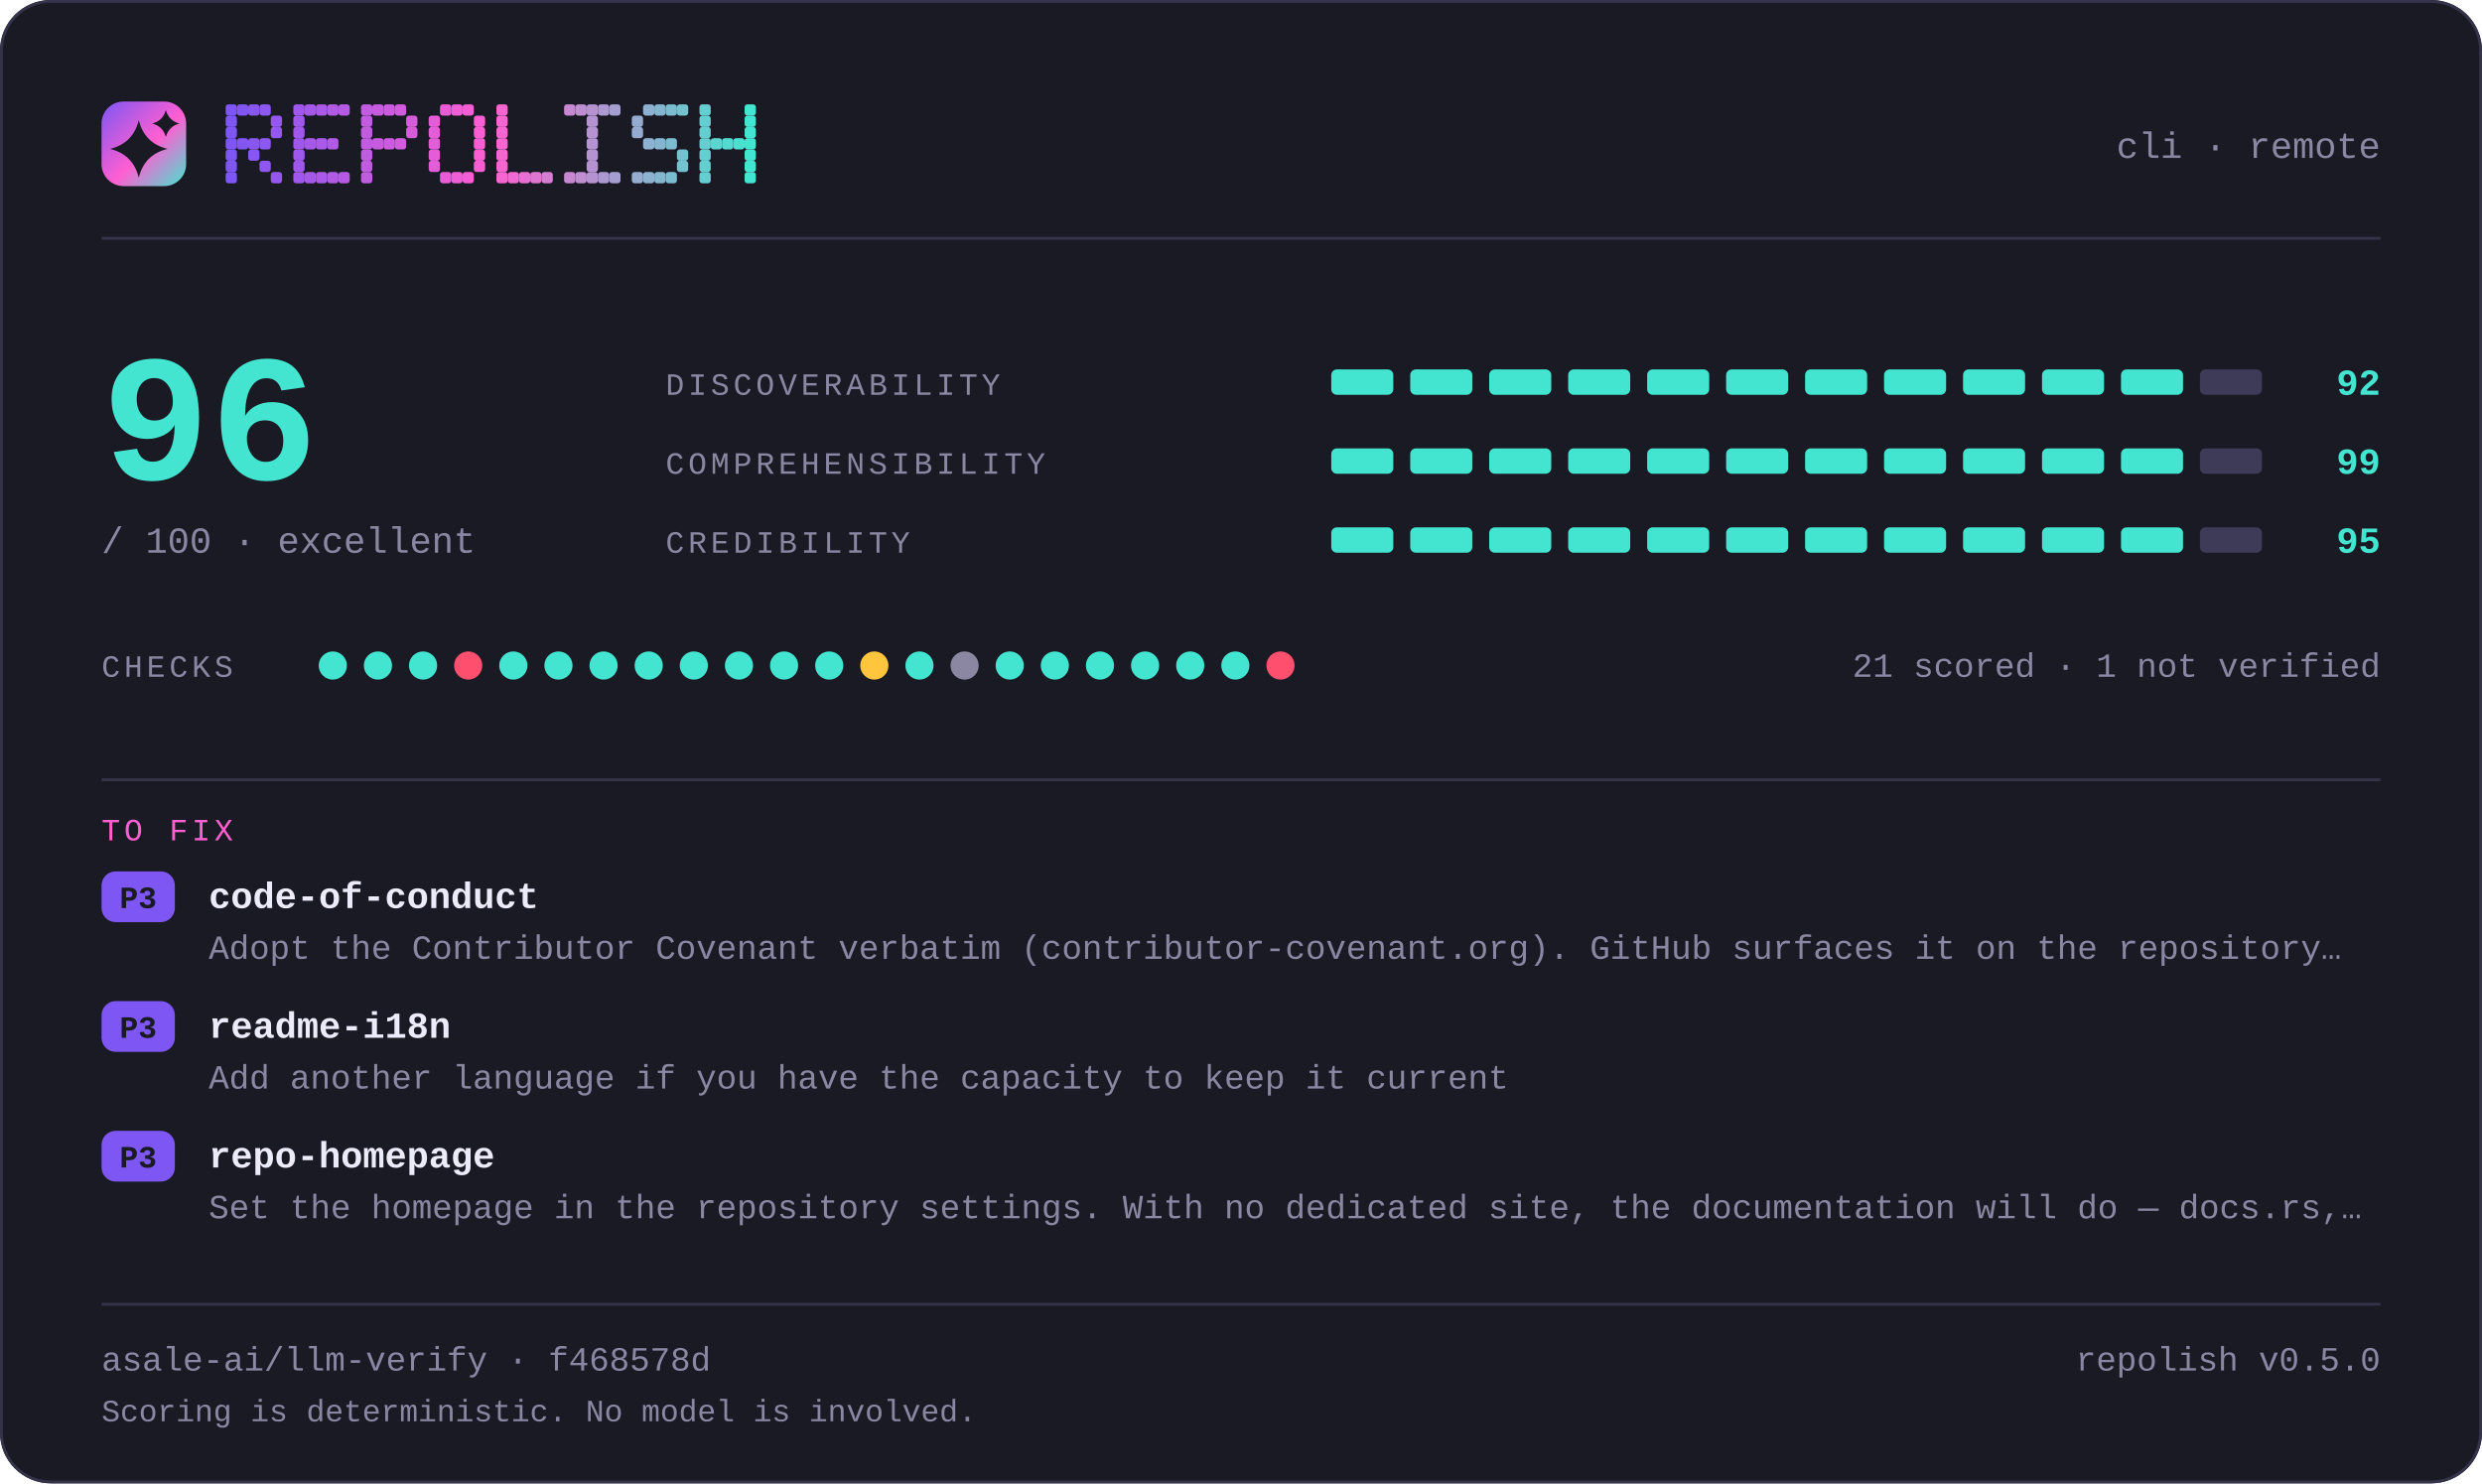
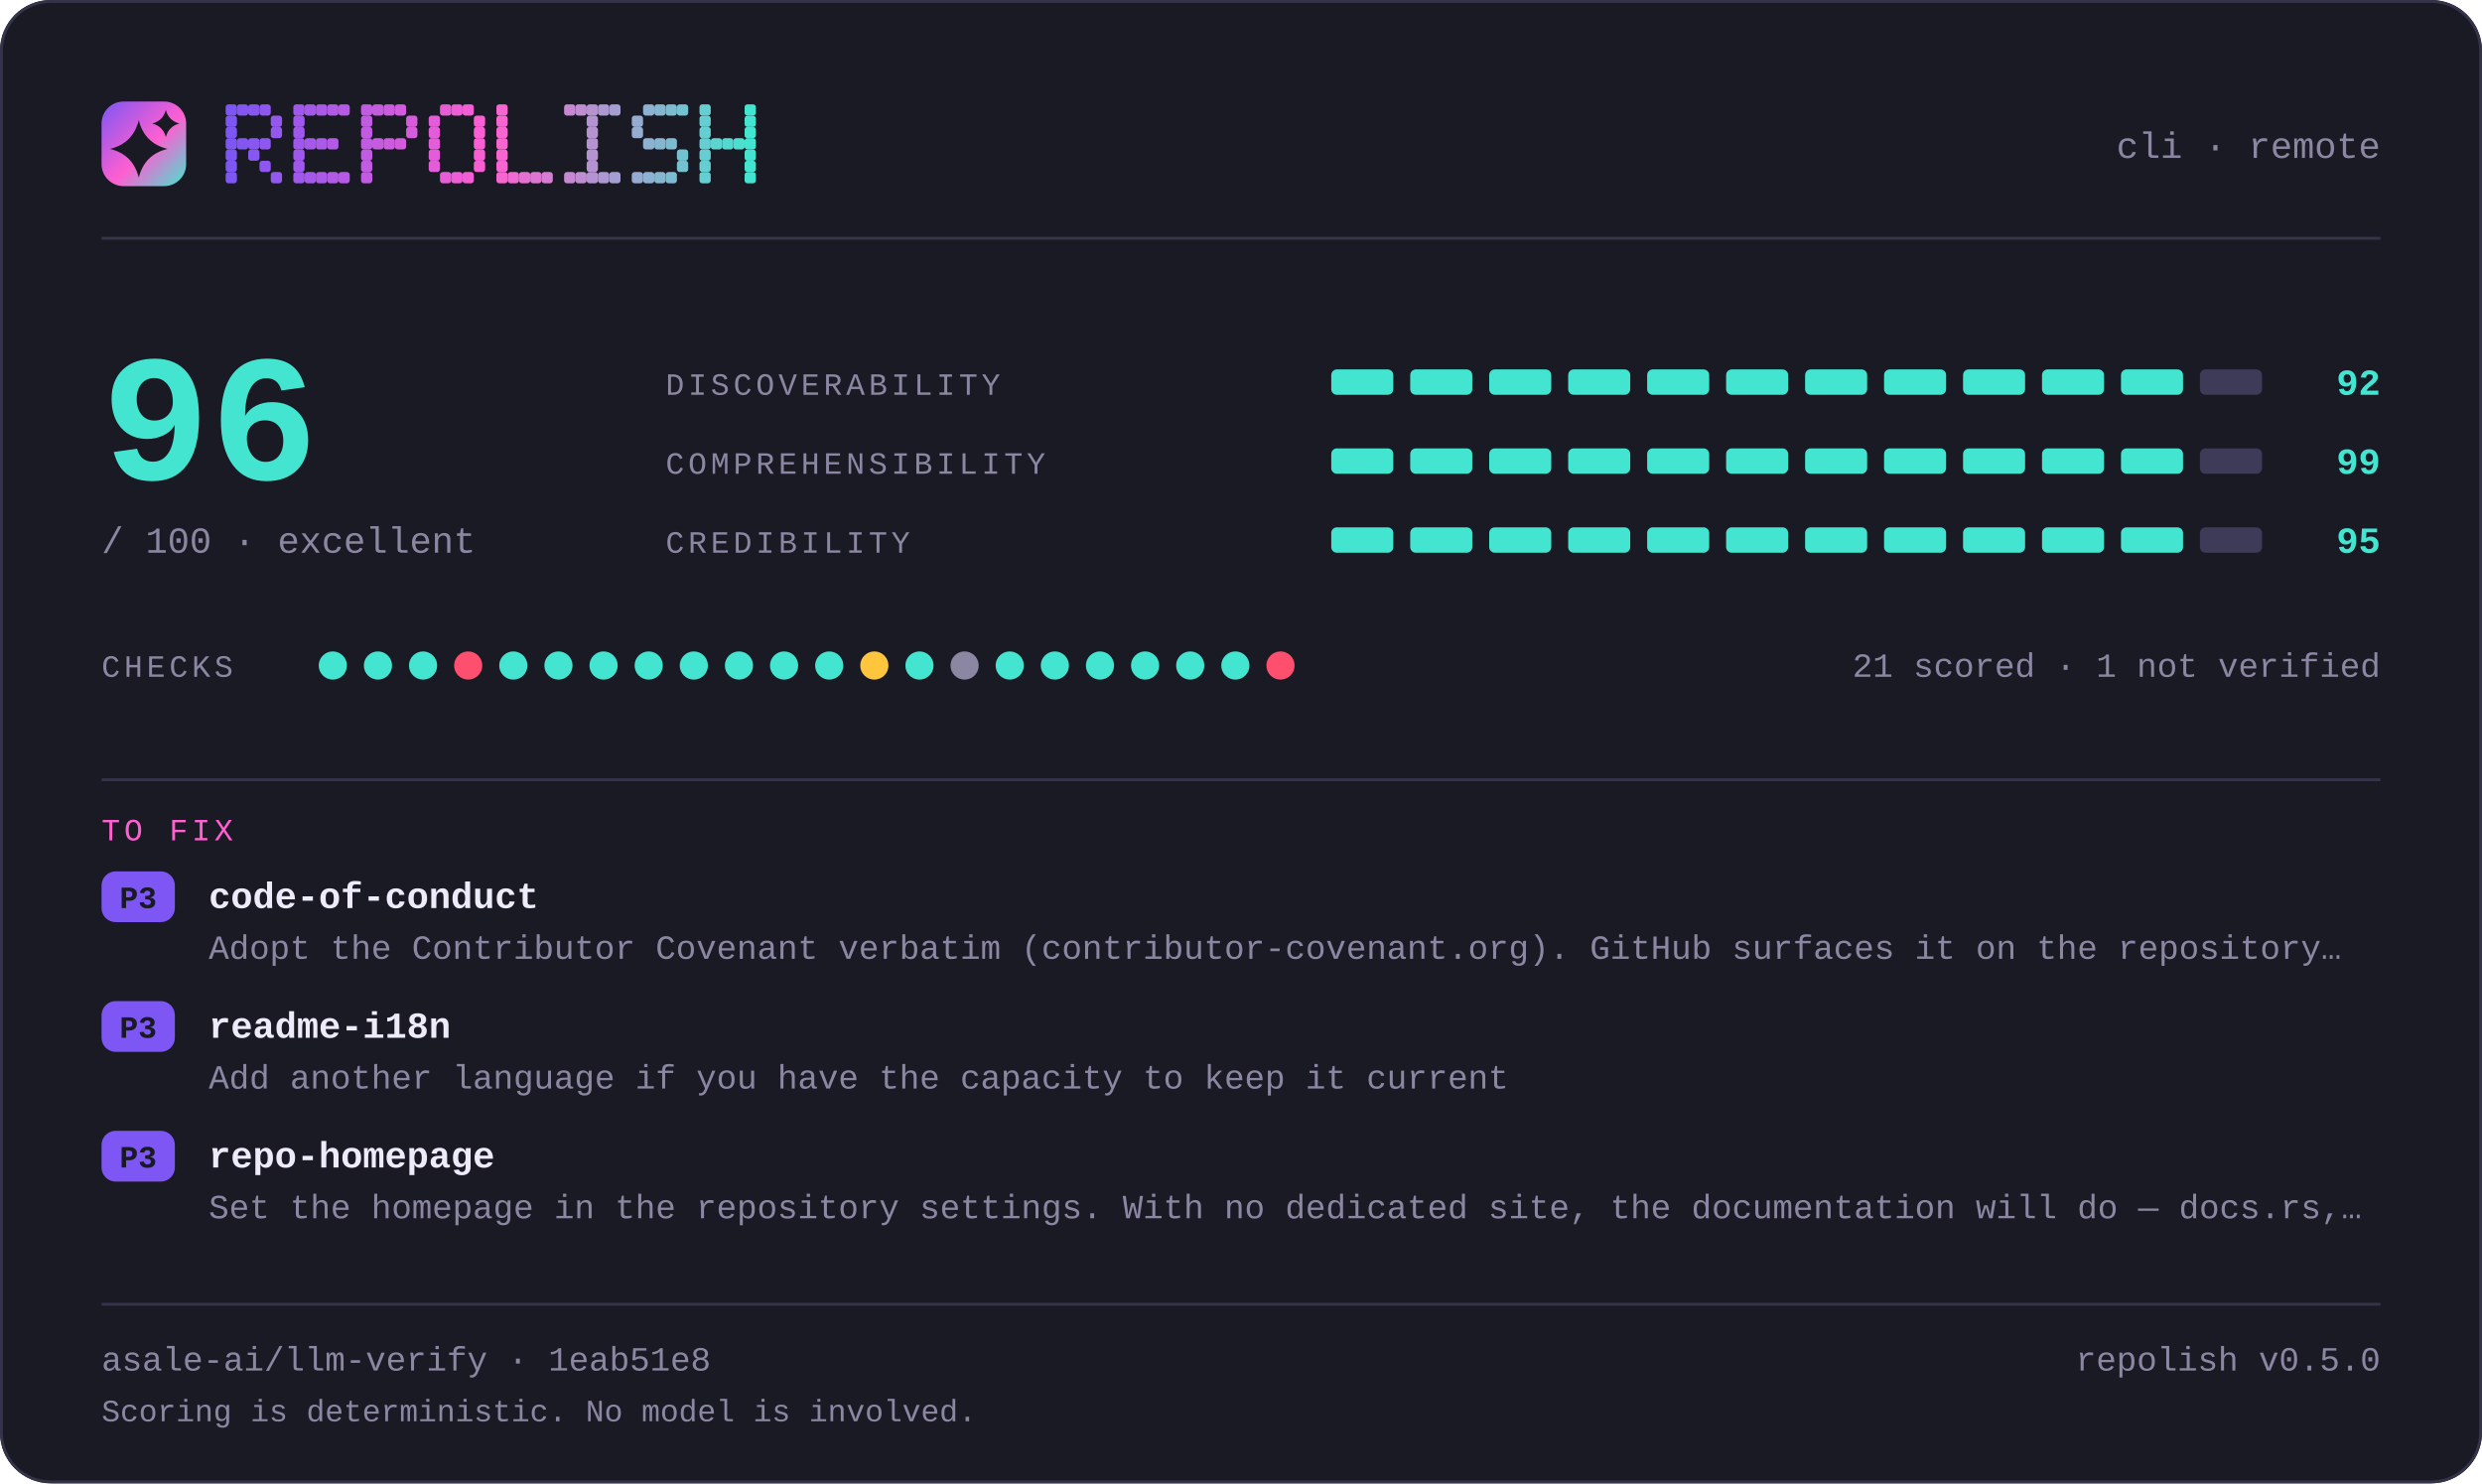
<svg xmlns="http://www.w3.org/2000/svg" width="880" height="526" viewBox="0 0 880 526" lang="en" role="img" aria-label="repolish report card — 96 out of 100">
  <defs>
    <linearGradient id="brand" x1="0" y1="0" x2="1" y2="1">
      <stop offset="0" stop-color="#7d56f4" />
      <stop offset="0.55" stop-color="#ff5fd1" />
      <stop offset="1" stop-color="#43e5d0" />
    </linearGradient>
  </defs>
  <style>
    .t { font-family: ui-monospace, SFMono-Regular, "SF Mono", Menlo, Consolas, "Liberation Mono", "Noto Sans Mono CJK SC", "Noto Sans Mono CJK JP", "Microsoft YaHei", "Hiragino Sans", "Yu Gothic", monospace; }
  </style>
  <rect x="0" y="0" width="880" height="526" rx="18.0" fill="#1a1a24" />
  <rect x="0.5" y="0.5" width="879" height="525" rx="17.5" fill="none" stroke="#35334a" />
  <rect x="36" y="36" width="30" height="30" rx="7.8" fill="url(#brand)" />
  <path d="M49.2 42.6Q51.2 50.8 59.4 52.8Q51.2 54.8 49.2 63.0Q47.2 54.8 39.0 52.8Q47.2 50.8 49.2 42.6Z" fill="#1a1a24" />
  <path d="M58.8 39.0Q59.8 42.8 63.6 43.8Q59.8 44.8 58.8 48.6Q57.8 44.8 54.0 43.8Q57.8 42.8 58.8 39.0Z" fill="#1a1a24" />
  <g fill="#7d56f4">
    <rect x="80" y="37" width="4" height="4" rx="1" />
    <rect x="80" y="41" width="4" height="4" rx="1" />
    <rect x="80" y="45" width="4" height="4" rx="1" />
    <rect x="80" y="49" width="4" height="4" rx="1" />
    <rect x="80" y="53" width="4" height="4" rx="1" />
    <rect x="80" y="57" width="4" height="4" rx="1" />
    <rect x="80" y="61" width="4" height="4" rx="1" />
  </g>
  <g fill="#8356f2">
    <rect x="84" y="37" width="4" height="4" rx="1" />
    <rect x="84" y="49" width="4" height="4" rx="1" />
  </g>
  <g fill="#8857f1">
    <rect x="88" y="37" width="4" height="4" rx="1" />
    <rect x="88" y="49" width="4" height="4" rx="1" />
    <rect x="88" y="53" width="4" height="4" rx="1" />
  </g>
  <g fill="#8e57ef">
    <rect x="92" y="37" width="4" height="4" rx="1" />
    <rect x="92" y="49" width="4" height="4" rx="1" />
    <rect x="92" y="57" width="4" height="4" rx="1" />
  </g>
  <g fill="#9458ee">
    <rect x="96" y="41" width="4" height="4" rx="1" />
    <rect x="96" y="45" width="4" height="4" rx="1" />
    <rect x="96" y="61" width="4" height="4" rx="1" />
  </g>
  <g fill="#9f58eb">
    <rect x="104" y="37" width="4" height="4" rx="1" />
    <rect x="104" y="41" width="4" height="4" rx="1" />
    <rect x="104" y="45" width="4" height="4" rx="1" />
    <rect x="104" y="49" width="4" height="4" rx="1" />
    <rect x="104" y="53" width="4" height="4" rx="1" />
    <rect x="104" y="57" width="4" height="4" rx="1" />
    <rect x="104" y="61" width="4" height="4" rx="1" />
  </g>
  <g fill="#a559e9">
    <rect x="108" y="37" width="4" height="4" rx="1" />
    <rect x="108" y="49" width="4" height="4" rx="1" />
    <rect x="108" y="61" width="4" height="4" rx="1" />
  </g>
  <g fill="#aa59e8">
    <rect x="112" y="37" width="4" height="4" rx="1" />
    <rect x="112" y="49" width="4" height="4" rx="1" />
    <rect x="112" y="61" width="4" height="4" rx="1" />
  </g>
  <g fill="#b05ae6">
    <rect x="116" y="37" width="4" height="4" rx="1" />
    <rect x="116" y="49" width="4" height="4" rx="1" />
    <rect x="116" y="61" width="4" height="4" rx="1" />
  </g>
  <g fill="#b65ae5">
    <rect x="120" y="37" width="4" height="4" rx="1" />
    <rect x="120" y="61" width="4" height="4" rx="1" />
  </g>
  <g fill="#c15be2">
    <rect x="128" y="37" width="4" height="4" rx="1" />
    <rect x="128" y="41" width="4" height="4" rx="1" />
    <rect x="128" y="45" width="4" height="4" rx="1" />
    <rect x="128" y="49" width="4" height="4" rx="1" />
    <rect x="128" y="53" width="4" height="4" rx="1" />
    <rect x="128" y="57" width="4" height="4" rx="1" />
    <rect x="128" y="61" width="4" height="4" rx="1" />
  </g>
  <g fill="#c65be0">
    <rect x="132" y="37" width="4" height="4" rx="1" />
    <rect x="132" y="49" width="4" height="4" rx="1" />
  </g>
  <g fill="#cc5bdf">
    <rect x="136" y="37" width="4" height="4" rx="1" />
    <rect x="136" y="49" width="4" height="4" rx="1" />
  </g>
  <g fill="#d25cdd">
    <rect x="140" y="37" width="4" height="4" rx="1" />
    <rect x="140" y="49" width="4" height="4" rx="1" />
  </g>
  <g fill="#d75cdc">
    <rect x="144" y="41" width="4" height="4" rx="1" />
    <rect x="144" y="45" width="4" height="4" rx="1" />
  </g>
  <g fill="#e35dd9">
    <rect x="152" y="41" width="4" height="4" rx="1" />
    <rect x="152" y="45" width="4" height="4" rx="1" />
    <rect x="152" y="49" width="4" height="4" rx="1" />
    <rect x="152" y="53" width="4" height="4" rx="1" />
    <rect x="152" y="57" width="4" height="4" rx="1" />
  </g>
  <g fill="#e85dd7">
    <rect x="156" y="37" width="4" height="4" rx="1" />
    <rect x="156" y="61" width="4" height="4" rx="1" />
  </g>
  <g fill="#ee5ed6">
    <rect x="160" y="37" width="4" height="4" rx="1" />
    <rect x="160" y="61" width="4" height="4" rx="1" />
  </g>
  <g fill="#f45ed4">
    <rect x="164" y="37" width="4" height="4" rx="1" />
    <rect x="164" y="61" width="4" height="4" rx="1" />
  </g>
  <g fill="#f95fd3">
    <rect x="168" y="41" width="4" height="4" rx="1" />
    <rect x="168" y="45" width="4" height="4" rx="1" />
    <rect x="168" y="49" width="4" height="4" rx="1" />
    <rect x="168" y="53" width="4" height="4" rx="1" />
    <rect x="168" y="57" width="4" height="4" rx="1" />
  </g>
  <g fill="#f765d1">
    <rect x="176" y="37" width="4" height="4" rx="1" />
    <rect x="176" y="41" width="4" height="4" rx="1" />
    <rect x="176" y="45" width="4" height="4" rx="1" />
    <rect x="176" y="49" width="4" height="4" rx="1" />
    <rect x="176" y="53" width="4" height="4" rx="1" />
    <rect x="176" y="57" width="4" height="4" rx="1" />
    <rect x="176" y="61" width="4" height="4" rx="1" />
  </g>
  <g fill="#ef6bd1">
    <rect x="180" y="61" width="4" height="4" rx="1" />
  </g>
  <g fill="#e670d1">
    <rect x="184" y="61" width="4" height="4" rx="1" />
  </g>
  <g fill="#de76d1">
    <rect x="188" y="61" width="4" height="4" rx="1" />
  </g>
  <g fill="#d67cd1">
    <rect x="192" y="61" width="4" height="4" rx="1" />
  </g>
  <g fill="#c688d1">
    <rect x="200" y="37" width="4" height="4" rx="1" />
    <rect x="200" y="61" width="4" height="4" rx="1" />
  </g>
  <g fill="#be8ed1">
    <rect x="204" y="37" width="4" height="4" rx="1" />
    <rect x="204" y="61" width="4" height="4" rx="1" />
  </g>
  <g fill="#b593d1">
    <rect x="208" y="37" width="4" height="4" rx="1" />
    <rect x="208" y="41" width="4" height="4" rx="1" />
    <rect x="208" y="45" width="4" height="4" rx="1" />
    <rect x="208" y="49" width="4" height="4" rx="1" />
    <rect x="208" y="53" width="4" height="4" rx="1" />
    <rect x="208" y="57" width="4" height="4" rx="1" />
    <rect x="208" y="61" width="4" height="4" rx="1" />
  </g>
  <g fill="#ad99d1">
    <rect x="212" y="37" width="4" height="4" rx="1" />
    <rect x="212" y="61" width="4" height="4" rx="1" />
  </g>
  <g fill="#a59fd1">
    <rect x="216" y="37" width="4" height="4" rx="1" />
    <rect x="216" y="61" width="4" height="4" rx="1" />
  </g>
  <g fill="#95abd0">
    <rect x="224" y="41" width="4" height="4" rx="1" />
    <rect x="224" y="45" width="4" height="4" rx="1" />
    <rect x="224" y="61" width="4" height="4" rx="1" />
  </g>
  <g fill="#8db1d0">
    <rect x="228" y="37" width="4" height="4" rx="1" />
    <rect x="228" y="49" width="4" height="4" rx="1" />
    <rect x="228" y="61" width="4" height="4" rx="1" />
  </g>
  <g fill="#84b6d0">
    <rect x="232" y="37" width="4" height="4" rx="1" />
    <rect x="232" y="49" width="4" height="4" rx="1" />
    <rect x="232" y="61" width="4" height="4" rx="1" />
  </g>
  <g fill="#7cbcd0">
    <rect x="236" y="37" width="4" height="4" rx="1" />
    <rect x="236" y="49" width="4" height="4" rx="1" />
    <rect x="236" y="61" width="4" height="4" rx="1" />
  </g>
  <g fill="#74c2d0">
    <rect x="240" y="37" width="4" height="4" rx="1" />
    <rect x="240" y="53" width="4" height="4" rx="1" />
    <rect x="240" y="57" width="4" height="4" rx="1" />
  </g>
  <g fill="#64ced0">
    <rect x="248" y="37" width="4" height="4" rx="1" />
    <rect x="248" y="41" width="4" height="4" rx="1" />
    <rect x="248" y="45" width="4" height="4" rx="1" />
    <rect x="248" y="49" width="4" height="4" rx="1" />
    <rect x="248" y="53" width="4" height="4" rx="1" />
    <rect x="248" y="57" width="4" height="4" rx="1" />
    <rect x="248" y="61" width="4" height="4" rx="1" />
  </g>
  <g fill="#5cd4d0">
    <rect x="252" y="49" width="4" height="4" rx="1" />
  </g>
  <g fill="#53d9d0">
    <rect x="256" y="49" width="4" height="4" rx="1" />
  </g>
  <g fill="#4bdfd0">
    <rect x="260" y="49" width="4" height="4" rx="1" />
  </g>
  <g fill="#43e5d0">
    <rect x="264" y="37" width="4" height="4" rx="1" />
    <rect x="264" y="41" width="4" height="4" rx="1" />
    <rect x="264" y="45" width="4" height="4" rx="1" />
    <rect x="264" y="49" width="4" height="4" rx="1" />
    <rect x="264" y="53" width="4" height="4" rx="1" />
    <rect x="264" y="57" width="4" height="4" rx="1" />
    <rect x="264" y="61" width="4" height="4" rx="1" />
  </g>
  <text class="t" x="844" y="56" font-size="13" fill="#8b87a3" text-anchor="end">cli · remote</text>
  <rect x="36" y="84" width="808" height="1" fill="#35334a" />
  <text class="t" x="36" y="170" font-size="64" fill="#43e5d0" text-anchor="start" font-weight="700">96</text>
  <text class="t" x="36" y="196" font-size="13" fill="#8b87a3" text-anchor="start">/ 100  ·  excellent</text>
  <text class="t" x="236" y="140" font-size="11" fill="#8b87a3" text-anchor="start" letter-spacing="1.4">DISCOVERABILITY</text>
  <rect x="472" y="131" width="22" height="9" rx="2.0" fill="#43e5d0" />
  <rect x="500" y="131" width="22" height="9" rx="2.0" fill="#43e5d0" />
  <rect x="528" y="131" width="22" height="9" rx="2.0" fill="#43e5d0" />
  <rect x="556" y="131" width="22" height="9" rx="2.0" fill="#43e5d0" />
  <rect x="584" y="131" width="22" height="9" rx="2.0" fill="#43e5d0" />
  <rect x="612" y="131" width="22" height="9" rx="2.0" fill="#43e5d0" />
  <rect x="640" y="131" width="22" height="9" rx="2.0" fill="#43e5d0" />
  <rect x="668" y="131" width="22" height="9" rx="2.0" fill="#43e5d0" />
  <rect x="696" y="131" width="22" height="9" rx="2.0" fill="#43e5d0" />
  <rect x="724" y="131" width="22" height="9" rx="2.0" fill="#43e5d0" />
  <rect x="752" y="131" width="22" height="9" rx="2.0" fill="#43e5d0" />
  <rect x="780" y="131" width="22" height="9" rx="2.0" fill="#3e3b58" />
  <text class="t" x="844" y="140" font-size="13" fill="#43e5d0" text-anchor="end" font-weight="700">92</text>
  <text class="t" x="236" y="168" font-size="11" fill="#8b87a3" text-anchor="start" letter-spacing="1.4">COMPREHENSIBILITY</text>
  <rect x="472" y="159" width="22" height="9" rx="2.0" fill="#43e5d0" />
  <rect x="500" y="159" width="22" height="9" rx="2.0" fill="#43e5d0" />
  <rect x="528" y="159" width="22" height="9" rx="2.0" fill="#43e5d0" />
  <rect x="556" y="159" width="22" height="9" rx="2.0" fill="#43e5d0" />
  <rect x="584" y="159" width="22" height="9" rx="2.0" fill="#43e5d0" />
  <rect x="612" y="159" width="22" height="9" rx="2.0" fill="#43e5d0" />
  <rect x="640" y="159" width="22" height="9" rx="2.0" fill="#43e5d0" />
  <rect x="668" y="159" width="22" height="9" rx="2.0" fill="#43e5d0" />
  <rect x="696" y="159" width="22" height="9" rx="2.0" fill="#43e5d0" />
  <rect x="724" y="159" width="22" height="9" rx="2.0" fill="#43e5d0" />
  <rect x="752" y="159" width="22" height="9" rx="2.0" fill="#43e5d0" />
  <rect x="780" y="159" width="22" height="9" rx="2.0" fill="#3e3b58" />
  <text class="t" x="844" y="168" font-size="13" fill="#43e5d0" text-anchor="end" font-weight="700">99</text>
  <text class="t" x="236" y="196" font-size="11" fill="#8b87a3" text-anchor="start" letter-spacing="1.4">CREDIBILITY</text>
  <rect x="472" y="187" width="22" height="9" rx="2.0" fill="#43e5d0" />
  <rect x="500" y="187" width="22" height="9" rx="2.0" fill="#43e5d0" />
  <rect x="528" y="187" width="22" height="9" rx="2.0" fill="#43e5d0" />
  <rect x="556" y="187" width="22" height="9" rx="2.0" fill="#43e5d0" />
  <rect x="584" y="187" width="22" height="9" rx="2.0" fill="#43e5d0" />
  <rect x="612" y="187" width="22" height="9" rx="2.0" fill="#43e5d0" />
  <rect x="640" y="187" width="22" height="9" rx="2.0" fill="#43e5d0" />
  <rect x="668" y="187" width="22" height="9" rx="2.0" fill="#43e5d0" />
  <rect x="696" y="187" width="22" height="9" rx="2.0" fill="#43e5d0" />
  <rect x="724" y="187" width="22" height="9" rx="2.0" fill="#43e5d0" />
  <rect x="752" y="187" width="22" height="9" rx="2.0" fill="#43e5d0" />
  <rect x="780" y="187" width="22" height="9" rx="2.0" fill="#3e3b58" />
  <text class="t" x="844" y="196" font-size="13" fill="#43e5d0" text-anchor="end" font-weight="700">95</text>
  <text class="t" x="36" y="240" font-size="11" fill="#8b87a3" text-anchor="start" letter-spacing="1.4">CHECKS</text>
  <circle cx="118" cy="236" r="5" fill="#43e5d0" />
  <circle cx="134" cy="236" r="5" fill="#43e5d0" />
  <circle cx="150" cy="236" r="5" fill="#43e5d0" />
  <circle cx="166" cy="236" r="5" fill="#ff4f6e" />
  <circle cx="182" cy="236" r="5" fill="#43e5d0" />
  <circle cx="198" cy="236" r="5" fill="#43e5d0" />
  <circle cx="214" cy="236" r="5" fill="#43e5d0" />
  <circle cx="230" cy="236" r="5" fill="#43e5d0" />
  <circle cx="246" cy="236" r="5" fill="#43e5d0" />
  <circle cx="262" cy="236" r="5" fill="#43e5d0" />
  <circle cx="278" cy="236" r="5" fill="#43e5d0" />
  <circle cx="294" cy="236" r="5" fill="#43e5d0" />
  <circle cx="310" cy="236" r="5" fill="#ffc53d" />
  <circle cx="326" cy="236" r="5" fill="#43e5d0" />
  <circle cx="342" cy="236" r="5" fill="#8b87a3" />
  <circle cx="358" cy="236" r="5" fill="#43e5d0" />
  <circle cx="374" cy="236" r="5" fill="#43e5d0" />
  <circle cx="390" cy="236" r="5" fill="#43e5d0" />
  <circle cx="406" cy="236" r="5" fill="#43e5d0" />
  <circle cx="422" cy="236" r="5" fill="#43e5d0" />
  <circle cx="438" cy="236" r="5" fill="#43e5d0" />
  <circle cx="454" cy="236" r="5" fill="#ff4f6e" />
  <text class="t" x="844" y="240" font-size="12" fill="#8b87a3" text-anchor="end">21 scored · 1 not verified</text>
  <rect x="36" y="276" width="808" height="1" fill="#35334a" />
  <text class="t" x="36" y="298" font-size="11" fill="#ff5fd1" text-anchor="start" letter-spacing="1.4">TO FIX</text>
  <rect x="36" y="309" width="26" height="18" rx="5.0" fill="#7d56f4" />
  <text class="t" x="49" y="322" font-size="11" fill="#1a1a24" text-anchor="middle" font-weight="700">P3</text>
  <text class="t" x="74" y="322" font-size="13" fill="#edebfa" text-anchor="start" font-weight="700">code-of-conduct</text>
  <text class="t" x="74" y="340" font-size="12" fill="#8b87a3" text-anchor="start">Adopt the Contributor Covenant verbatim (contributor-covenant.org). GitHub surfaces it on the repository…</text>
  <rect x="36" y="355" width="26" height="18" rx="5.0" fill="#7d56f4" />
  <text class="t" x="49" y="368" font-size="11" fill="#1a1a24" text-anchor="middle" font-weight="700">P3</text>
  <text class="t" x="74" y="368" font-size="13" fill="#edebfa" text-anchor="start" font-weight="700">readme-i18n</text>
  <text class="t" x="74" y="386" font-size="12" fill="#8b87a3" text-anchor="start">Add another language if you have the capacity to keep it current</text>
  <rect x="36" y="401" width="26" height="18" rx="5.0" fill="#7d56f4" />
  <text class="t" x="49" y="414" font-size="11" fill="#1a1a24" text-anchor="middle" font-weight="700">P3</text>
  <text class="t" x="74" y="414" font-size="13" fill="#edebfa" text-anchor="start" font-weight="700">repo-homepage</text>
  <text class="t" x="74" y="432" font-size="12" fill="#8b87a3" text-anchor="start">Set the homepage in the repository settings. With no dedicated site, the documentation will do — docs.rs,…</text>
  <rect x="36" y="462" width="808" height="1" fill="#35334a" />
-   <text class="t" x="36" y="486" font-size="12" fill="#8b87a3" text-anchor="start">asale-ai/llm-verify · f468578d</text>
+   <text class="t" x="36" y="486" font-size="12" fill="#8b87a3" text-anchor="start">asale-ai/llm-verify · 1eab51e8</text>
  <text class="t" x="844" y="486" font-size="12" fill="#8b87a3" text-anchor="end">repolish v0.5.0</text>
  <text class="t" x="36" y="504" font-size="11" fill="#8b87a3" text-anchor="start">Scoring is deterministic. No model is involved.</text>
</svg>
